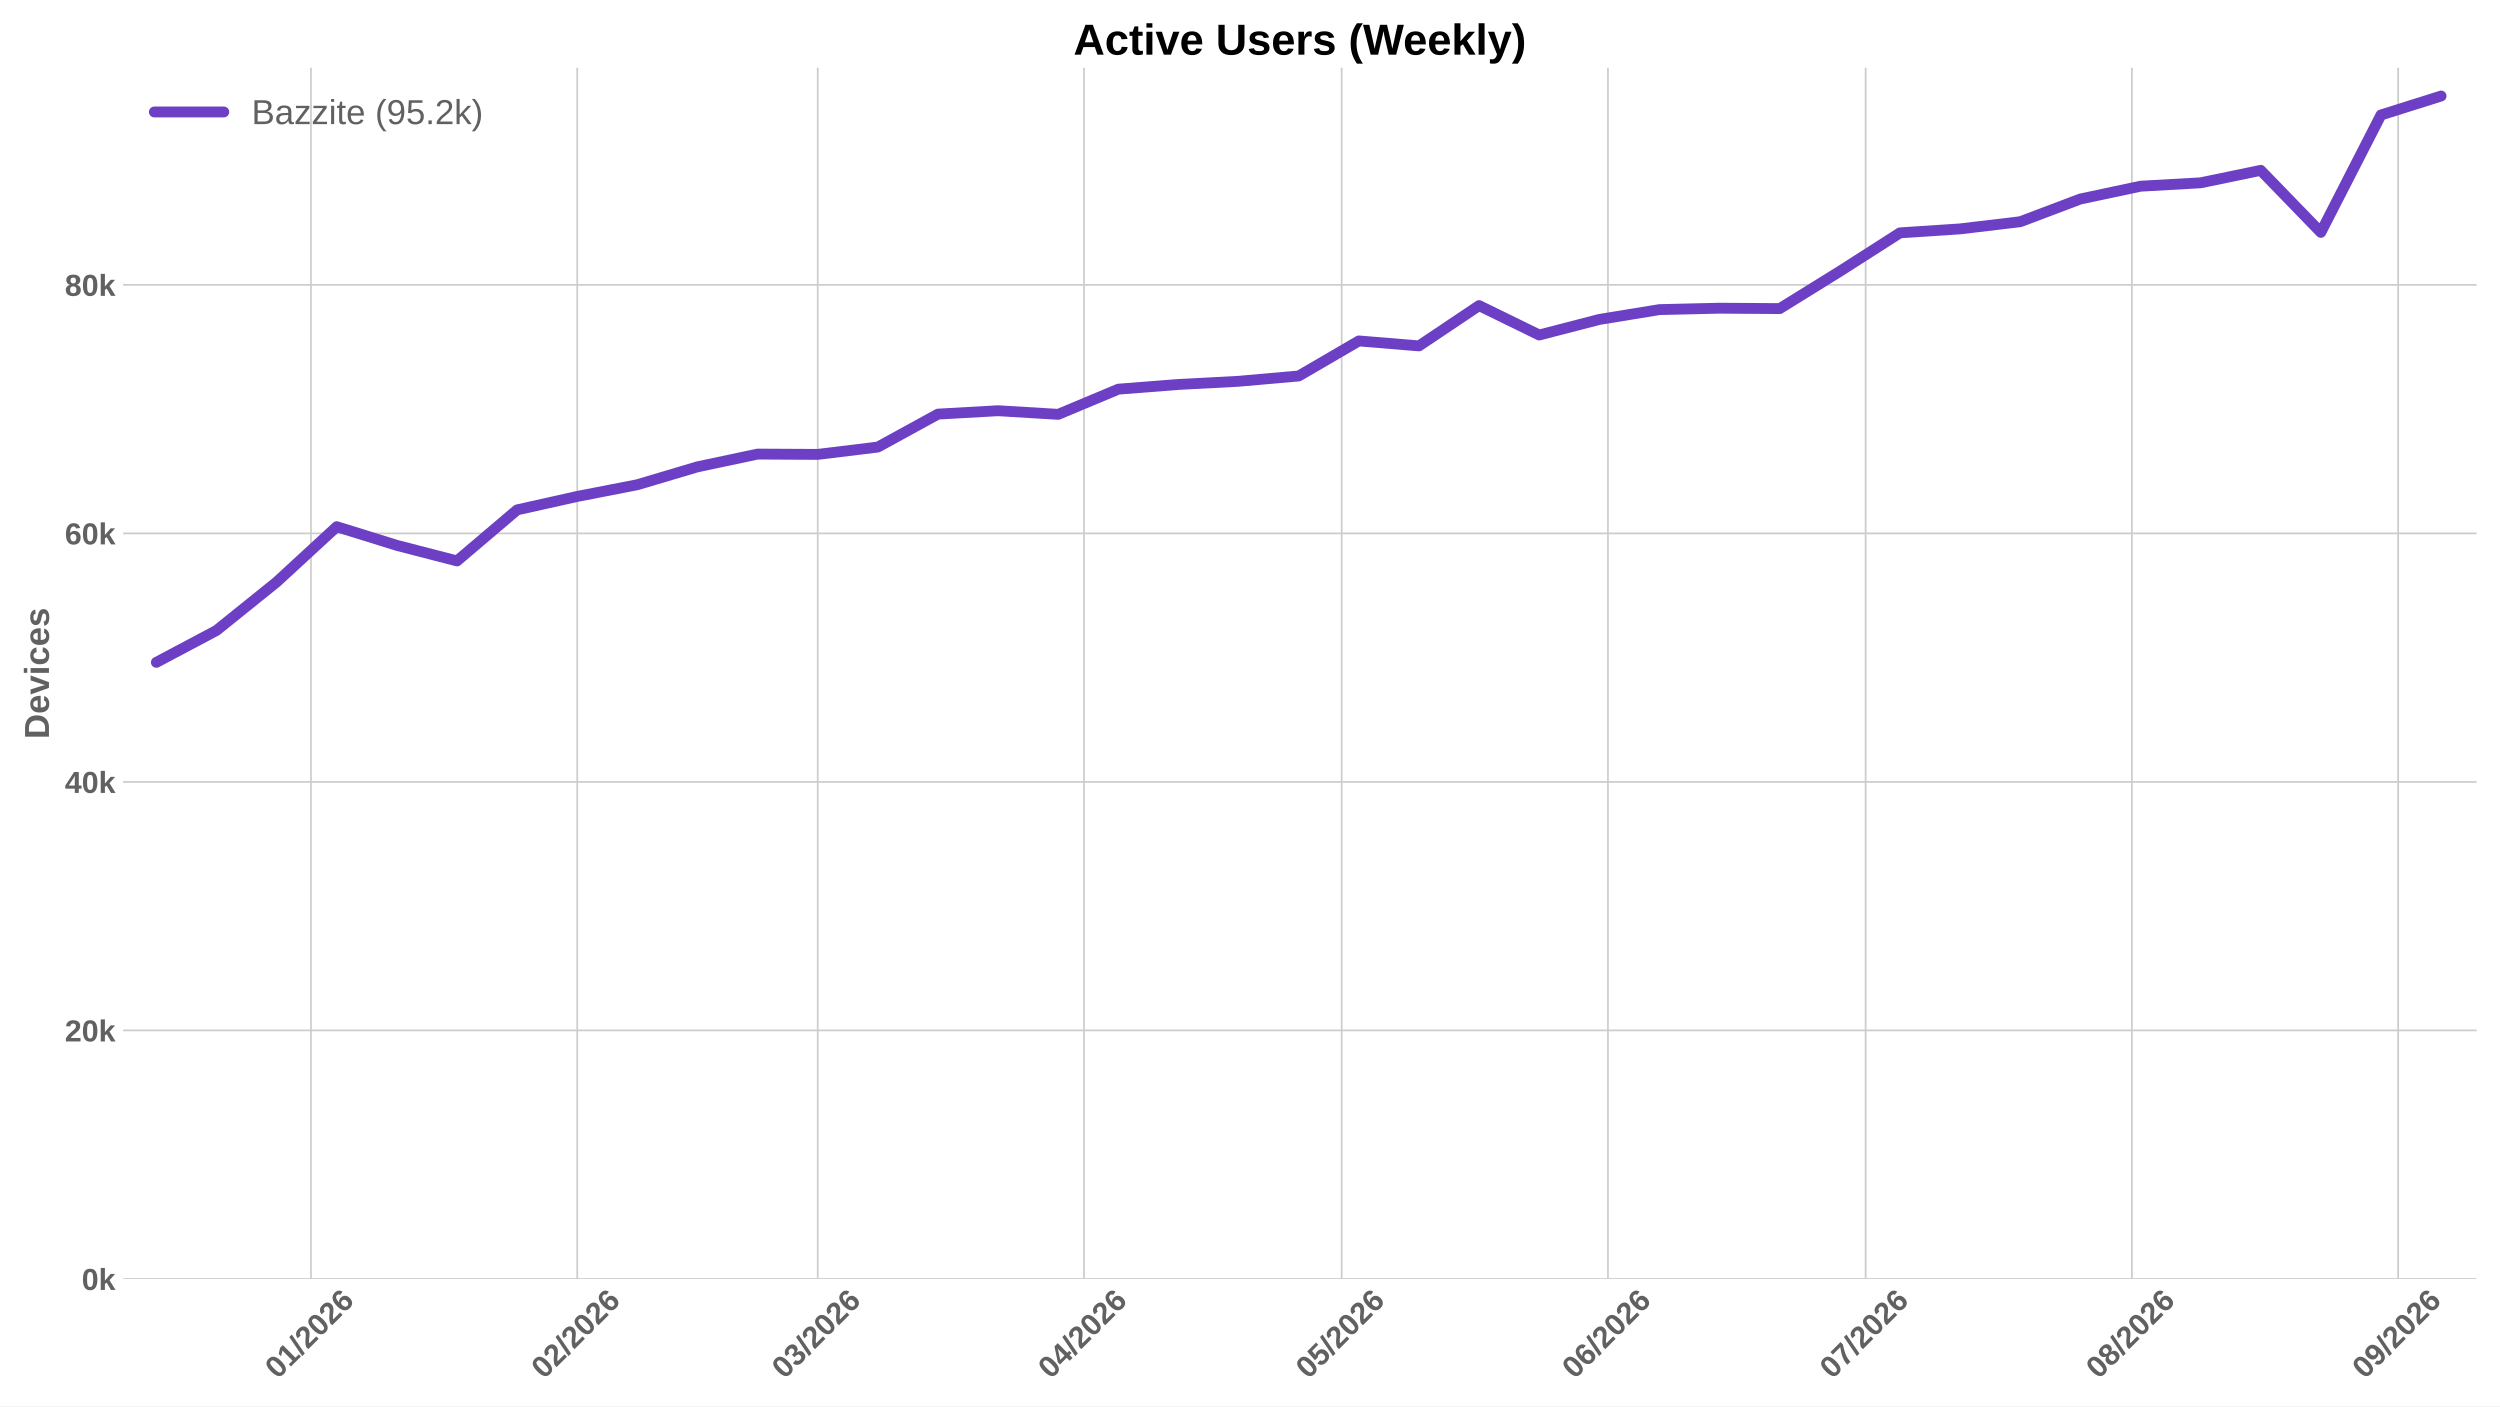
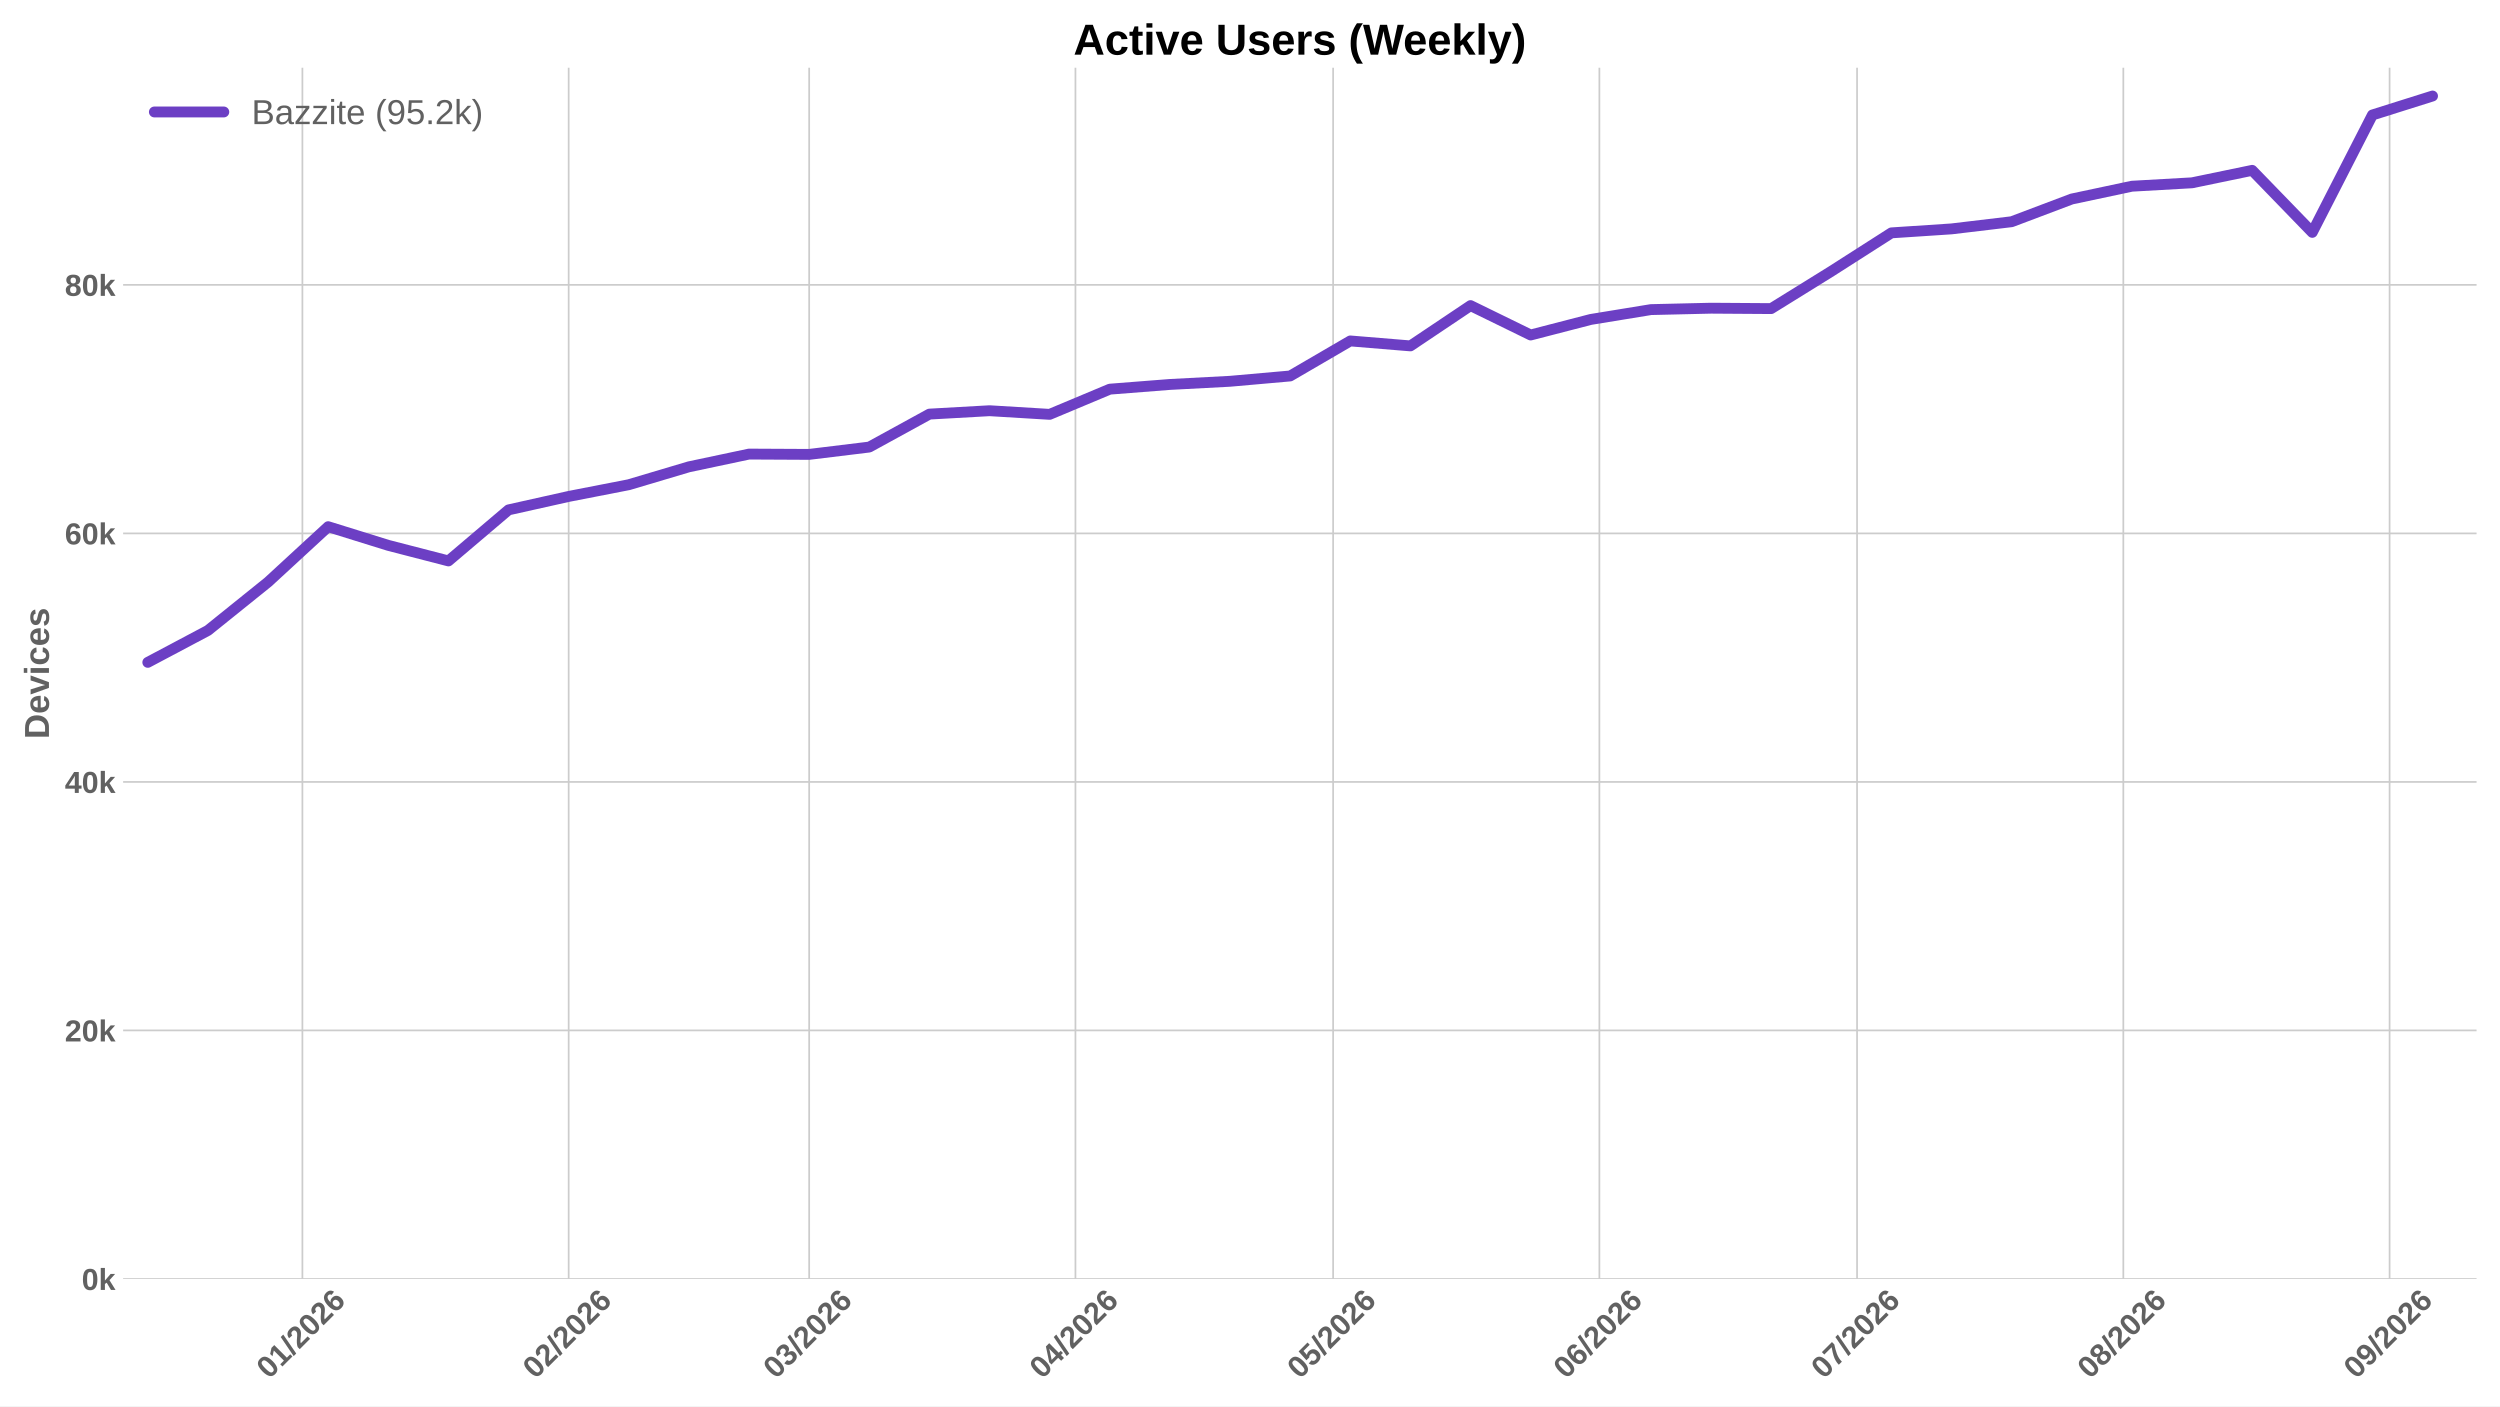
<svg xmlns="http://www.w3.org/2000/svg" xmlns:xlink="http://www.w3.org/1999/xlink" width="1152pt" height="648pt" viewBox="0 0 1152 648" version="1.1">
  <defs>
    <style type="text/css">*{stroke-linejoin: round; stroke-linecap: butt}</style>
  </defs>
  <g id="figure_1">
    <g id="patch_1">
      <path d="M 0 648  L 1152 648  L 1152 0  L 0 0  z " style="fill: #ffffff" />
    </g>
    <g id="axes_1">
      <g id="patch_2">
        <path d="M 56.73 589.343  L 1141.2 589.343  L 1141.2 31.2  L 56.73 31.2  z " style="fill: #ffffff" />
      </g>
      <g id="matplotlib.axis_1">
        <g id="xtick_1">
          <g id="line2d_1">
-             <path d="M 143.292 589.343  L 143.292 31.2  " clip-path="url(#pbd95f9843f)" style="fill: none; stroke: #cccccc; stroke-width: 0.8; stroke-linecap: round" />
+             <path d="M 139.348 589.343  L 139.348 31.2  " clip-path="url(#pcb9276f76c)" style="fill: none; stroke: #cccccc; stroke-width: 0.8; stroke-linecap: round" />
          </g>
          <g id="line2d_2" />
          <g id="text_1">
-             <g style="fill: #616161" transform="translate(127.9618 635.7977) rotate(-45) scale(0.14 -0.14)">
+             <g style="fill: #616161" transform="translate(124.0176 635.7977) rotate(-45) scale(0.14 -0.14)">
              <defs>
                <path id="LiberationSans-Bold-30" d="M 3297 2203  Q 3297 1088 2914 512  Q 2531 -63 1766 -63  Q 253 -63 253 2203  Q 253 2994 418 3494  Q 584 3994 915 4231  Q 1247 4469 1791 4469  Q 2572 4469 2934 3903  Q 3297 3338 3297 2203  z M 2416 2203  Q 2416 2813 2356 3150  Q 2297 3488 2165 3634  Q 2034 3781 1784 3781  Q 1519 3781 1383 3632  Q 1247 3484 1189 3148  Q 1131 2813 1131 2203  Q 1131 1600 1192 1261  Q 1253 922 1386 775  Q 1519 628 1772 628  Q 2022 628 2158 783  Q 2294 938 2355 1278  Q 2416 1619 2416 2203  z " transform="scale(0.015625)" />
                <path id="LiberationSans-Bold-31" d="M 403 0  L 403 653  L 1494 653  L 1494 3656  L 438 2997  L 438 3688  L 1541 4403  L 2372 4403  L 2372 653  L 3381 653  L 3381 0  L 403 0  z " transform="scale(0.015625)" />
                <path id="LiberationSans-Bold-2f" d="M 63 -128  L 972 4638  L 1716 4638  L 822 -128  L 63 -128  z " transform="scale(0.015625)" />
                <path id="LiberationSans-Bold-32" d="M 222 0  L 222 609  Q 394 988 711 1347  Q 1028 1706 1509 2097  Q 1972 2472 2158 2715  Q 2344 2959 2344 3194  Q 2344 3769 1766 3769  Q 1484 3769 1336 3617  Q 1188 3466 1144 3163  L 259 3213  Q 334 3825 717 4147  Q 1100 4469 1759 4469  Q 2472 4469 2853 4144  Q 3234 3819 3234 3231  Q 3234 2922 3112 2672  Q 2991 2422 2800 2211  Q 2609 2000 2376 1815  Q 2144 1631 1925 1456  Q 1706 1281 1526 1103  Q 1347 925 1259 722  L 3303 722  L 3303 0  L 222 0  z " transform="scale(0.015625)" />
                <path id="LiberationSans-Bold-36" d="M 3328 1441  Q 3328 738 2934 337  Q 2541 -63 1847 -63  Q 1069 -63 651 482  Q 234 1028 234 2100  Q 234 3278 657 3873  Q 1081 4469 1869 4469  Q 2428 4469 2751 4222  Q 3075 3975 3209 3456  L 2381 3341  Q 2263 3775 1850 3775  Q 1497 3775 1295 3422  Q 1094 3069 1094 2350  Q 1234 2584 1484 2709  Q 1734 2834 2050 2834  Q 2641 2834 2984 2459  Q 3328 2084 3328 1441  z M 2447 1416  Q 2447 1791 2273 1989  Q 2100 2188 1797 2188  Q 1506 2188 1331 2002  Q 1156 1816 1156 1509  Q 1156 1125 1339 873  Q 1522 622 1819 622  Q 2116 622 2281 833  Q 2447 1044 2447 1416  z " transform="scale(0.015625)" />
              </defs>
              <use xlink:href="#LiberationSans-Bold-30" />
              <use xlink:href="#LiberationSans-Bold-31" transform="translate(55.61523 0)" />
              <use xlink:href="#LiberationSans-Bold-2f" transform="translate(111.2305 0)" />
              <use xlink:href="#LiberationSans-Bold-32" transform="translate(139.0137 0)" />
              <use xlink:href="#LiberationSans-Bold-30" transform="translate(194.6289 0)" />
              <use xlink:href="#LiberationSans-Bold-32" transform="translate(250.2441 0)" />
              <use xlink:href="#LiberationSans-Bold-36" transform="translate(305.8594 0)" />
            </g>
          </g>
        </g>
        <g id="xtick_2">
          <g id="line2d_3">
-             <path d="M 265.988 589.343  L 265.988 31.2  " clip-path="url(#pbd95f9843f)" style="fill: none; stroke: #cccccc; stroke-width: 0.8; stroke-linecap: round" />
+             <path d="M 262.043 589.343  L 262.043 31.2  " clip-path="url(#pcb9276f76c)" style="fill: none; stroke: #cccccc; stroke-width: 0.8; stroke-linecap: round" />
          </g>
          <g id="line2d_4" />
          <g id="text_2">
-             <g style="fill: #616161" transform="translate(250.6573 635.7977) rotate(-45) scale(0.14 -0.14)">
+             <g style="fill: #616161" transform="translate(246.7131 635.7977) rotate(-45) scale(0.14 -0.14)">
              <use xlink:href="#LiberationSans-Bold-30" />
              <use xlink:href="#LiberationSans-Bold-32" transform="translate(55.61523 0)" />
              <use xlink:href="#LiberationSans-Bold-2f" transform="translate(111.2305 0)" />
              <use xlink:href="#LiberationSans-Bold-32" transform="translate(139.0137 0)" />
              <use xlink:href="#LiberationSans-Bold-30" transform="translate(194.6289 0)" />
              <use xlink:href="#LiberationSans-Bold-32" transform="translate(250.2441 0)" />
              <use xlink:href="#LiberationSans-Bold-36" transform="translate(305.8594 0)" />
            </g>
          </g>
        </g>
        <g id="xtick_3">
          <g id="line2d_5">
-             <path d="M 376.809 589.343  L 376.809 31.2  " clip-path="url(#pbd95f9843f)" style="fill: none; stroke: #cccccc; stroke-width: 0.8; stroke-linecap: round" />
+             <path d="M 372.865 589.343  L 372.865 31.2  " clip-path="url(#pcb9276f76c)" style="fill: none; stroke: #cccccc; stroke-width: 0.8; stroke-linecap: round" />
          </g>
          <g id="line2d_6" />
          <g id="text_3">
-             <g style="fill: #616161" transform="translate(361.4791 635.7977) rotate(-45) scale(0.14 -0.14)">
+             <g style="fill: #616161" transform="translate(357.5348 635.7977) rotate(-45) scale(0.14 -0.14)">
              <defs>
                <path id="LiberationSans-Bold-33" d="M 3328 1222  Q 3328 603 2922 265  Q 2516 -72 1766 -72  Q 1056 -72 637 254  Q 219 581 147 1197  L 1041 1275  Q 1125 641 1763 641  Q 2078 641 2253 797  Q 2428 953 2428 1275  Q 2428 1569 2215 1725  Q 2003 1881 1584 1881  L 1278 1881  L 1278 2591  L 1566 2591  Q 1944 2591 2134 2745  Q 2325 2900 2325 3188  Q 2325 3459 2173 3614  Q 2022 3769 1731 3769  Q 1459 3769 1292 3619  Q 1125 3469 1100 3194  L 222 3256  Q 291 3825 694 4147  Q 1097 4469 1747 4469  Q 2438 4469 2827 4158  Q 3216 3847 3216 3297  Q 3216 2884 2973 2618  Q 2731 2353 2275 2266  L 2275 2253  Q 2781 2194 3054 1920  Q 3328 1647 3328 1222  z " transform="scale(0.015625)" />
              </defs>
              <use xlink:href="#LiberationSans-Bold-30" />
              <use xlink:href="#LiberationSans-Bold-33" transform="translate(55.61523 0)" />
              <use xlink:href="#LiberationSans-Bold-2f" transform="translate(111.2305 0)" />
              <use xlink:href="#LiberationSans-Bold-32" transform="translate(139.0137 0)" />
              <use xlink:href="#LiberationSans-Bold-30" transform="translate(194.6289 0)" />
              <use xlink:href="#LiberationSans-Bold-32" transform="translate(250.2441 0)" />
              <use xlink:href="#LiberationSans-Bold-36" transform="translate(305.8594 0)" />
            </g>
          </g>
        </g>
        <g id="xtick_4">
          <g id="line2d_7">
-             <path d="M 499.505 589.343  L 499.505 31.2  " clip-path="url(#pbd95f9843f)" style="fill: none; stroke: #cccccc; stroke-width: 0.8; stroke-linecap: round" />
+             <path d="M 495.561 589.343  L 495.561 31.2  " clip-path="url(#pcb9276f76c)" style="fill: none; stroke: #cccccc; stroke-width: 0.8; stroke-linecap: round" />
          </g>
          <g id="line2d_8" />
          <g id="text_4">
-             <g style="fill: #616161" transform="translate(484.1746 635.7977) rotate(-45) scale(0.14 -0.14)">
+             <g style="fill: #616161" transform="translate(480.2303 635.7977) rotate(-45) scale(0.14 -0.14)">
              <defs>
                <path id="LiberationSans-Bold-34" d="M 2938 897  L 2938 0  L 2100 0  L 2100 897  L 97 897  L 97 1556  L 1956 4403  L 2938 4403  L 2938 1550  L 3525 1550  L 3525 897  L 2938 897  z M 2100 2991  Q 2100 3159 2111 3356  Q 2122 3553 2128 3609  Q 2047 3434 1834 3103  L 813 1550  L 2100 1550  L 2100 2991  z " transform="scale(0.015625)" />
              </defs>
              <use xlink:href="#LiberationSans-Bold-30" />
              <use xlink:href="#LiberationSans-Bold-34" transform="translate(55.61523 0)" />
              <use xlink:href="#LiberationSans-Bold-2f" transform="translate(111.2305 0)" />
              <use xlink:href="#LiberationSans-Bold-32" transform="translate(139.0137 0)" />
              <use xlink:href="#LiberationSans-Bold-30" transform="translate(194.6289 0)" />
              <use xlink:href="#LiberationSans-Bold-32" transform="translate(250.2441 0)" />
              <use xlink:href="#LiberationSans-Bold-36" transform="translate(305.8594 0)" />
            </g>
          </g>
        </g>
        <g id="xtick_5">
          <g id="line2d_9">
-             <path d="M 618.242 589.343  L 618.242 31.2  " clip-path="url(#pbd95f9843f)" style="fill: none; stroke: #cccccc; stroke-width: 0.8; stroke-linecap: round" />
+             <path d="M 614.298 589.343  L 614.298 31.2  " clip-path="url(#pcb9276f76c)" style="fill: none; stroke: #cccccc; stroke-width: 0.8; stroke-linecap: round" />
          </g>
          <g id="line2d_10" />
          <g id="text_5">
-             <g style="fill: #616161" transform="translate(602.9122 635.7977) rotate(-45) scale(0.14 -0.14)">
+             <g style="fill: #616161" transform="translate(598.9679 635.7977) rotate(-45) scale(0.14 -0.14)">
              <defs>
                <path id="LiberationSans-Bold-35" d="M 3381 1466  Q 3381 766 2945 351  Q 2509 -63 1750 -63  Q 1088 -63 689 235  Q 291 534 197 1100  L 1075 1172  Q 1144 891 1319 762  Q 1494 634 1759 634  Q 2088 634 2283 843  Q 2478 1053 2478 1447  Q 2478 1794 2293 2001  Q 2109 2209 1778 2209  Q 1413 2209 1181 1925  L 325 1925  L 478 4403  L 3125 4403  L 3125 3750  L 1275 3750  L 1203 2638  Q 1522 2919 2000 2919  Q 2628 2919 3004 2528  Q 3381 2138 3381 1466  z " transform="scale(0.015625)" />
              </defs>
              <use xlink:href="#LiberationSans-Bold-30" />
              <use xlink:href="#LiberationSans-Bold-35" transform="translate(55.61523 0)" />
              <use xlink:href="#LiberationSans-Bold-2f" transform="translate(111.2305 0)" />
              <use xlink:href="#LiberationSans-Bold-32" transform="translate(139.0137 0)" />
              <use xlink:href="#LiberationSans-Bold-30" transform="translate(194.6289 0)" />
              <use xlink:href="#LiberationSans-Bold-32" transform="translate(250.2441 0)" />
              <use xlink:href="#LiberationSans-Bold-36" transform="translate(305.8594 0)" />
            </g>
          </g>
        </g>
        <g id="xtick_6">
          <g id="line2d_11">
-             <path d="M 740.938 589.343  L 740.938 31.2  " clip-path="url(#pbd95f9843f)" style="fill: none; stroke: #cccccc; stroke-width: 0.8; stroke-linecap: round" />
+             <path d="M 736.994 589.343  L 736.994 31.2  " clip-path="url(#pcb9276f76c)" style="fill: none; stroke: #cccccc; stroke-width: 0.8; stroke-linecap: round" />
          </g>
          <g id="line2d_12" />
          <g id="text_6">
-             <g style="fill: #616161" transform="translate(725.6077 635.7977) rotate(-45) scale(0.14 -0.14)">
+             <g style="fill: #616161" transform="translate(721.6634 635.7977) rotate(-45) scale(0.14 -0.14)">
              <use xlink:href="#LiberationSans-Bold-30" />
              <use xlink:href="#LiberationSans-Bold-36" transform="translate(55.61523 0)" />
              <use xlink:href="#LiberationSans-Bold-2f" transform="translate(111.2305 0)" />
              <use xlink:href="#LiberationSans-Bold-32" transform="translate(139.0137 0)" />
              <use xlink:href="#LiberationSans-Bold-30" transform="translate(194.6289 0)" />
              <use xlink:href="#LiberationSans-Bold-32" transform="translate(250.2441 0)" />
              <use xlink:href="#LiberationSans-Bold-36" transform="translate(305.8594 0)" />
            </g>
          </g>
        </g>
        <g id="xtick_7">
          <g id="line2d_13">
-             <path d="M 859.676 589.343  L 859.676 31.2  " clip-path="url(#pbd95f9843f)" style="fill: none; stroke: #cccccc; stroke-width: 0.8; stroke-linecap: round" />
+             <path d="M 855.731 589.343  L 855.731 31.2  " clip-path="url(#pcb9276f76c)" style="fill: none; stroke: #cccccc; stroke-width: 0.8; stroke-linecap: round" />
          </g>
          <g id="line2d_14" />
          <g id="text_7">
-             <g style="fill: #616161" transform="translate(844.3453 635.7977) rotate(-45) scale(0.14 -0.14)">
+             <g style="fill: #616161" transform="translate(840.401 635.7977) rotate(-45) scale(0.14 -0.14)">
              <defs>
                <path id="LiberationSans-Bold-37" d="M 3278 3706  Q 2981 3238 2717 2797  Q 2453 2356 2256 1911  Q 2059 1466 1945 995  Q 1831 525 1831 0  L 916 0  Q 916 550 1059 1064  Q 1203 1578 1475 2111  Q 1747 2644 2463 3681  L 275 3681  L 275 4403  L 3278 4403  L 3278 3706  z " transform="scale(0.015625)" />
              </defs>
              <use xlink:href="#LiberationSans-Bold-30" />
              <use xlink:href="#LiberationSans-Bold-37" transform="translate(55.61523 0)" />
              <use xlink:href="#LiberationSans-Bold-2f" transform="translate(111.2305 0)" />
              <use xlink:href="#LiberationSans-Bold-32" transform="translate(139.0137 0)" />
              <use xlink:href="#LiberationSans-Bold-30" transform="translate(194.6289 0)" />
              <use xlink:href="#LiberationSans-Bold-32" transform="translate(250.2441 0)" />
              <use xlink:href="#LiberationSans-Bold-36" transform="translate(305.8594 0)" />
            </g>
          </g>
        </g>
        <g id="xtick_8">
          <g id="line2d_15">
-             <path d="M 982.371 589.343  L 982.371 31.2  " clip-path="url(#pbd95f9843f)" style="fill: none; stroke: #cccccc; stroke-width: 0.8; stroke-linecap: round" />
+             <path d="M 978.427 589.343  L 978.427 31.2  " clip-path="url(#pcb9276f76c)" style="fill: none; stroke: #cccccc; stroke-width: 0.8; stroke-linecap: round" />
          </g>
          <g id="line2d_16" />
          <g id="text_8">
-             <g style="fill: #616161" transform="translate(967.0408 635.7977) rotate(-45) scale(0.14 -0.14)">
+             <g style="fill: #616161" transform="translate(963.0965 635.7977) rotate(-45) scale(0.14 -0.14)">
              <defs>
                <path id="LiberationSans-Bold-38" d="M 3363 1241  Q 3363 622 2953 279  Q 2544 -63 1784 -63  Q 1031 -63 617 278  Q 203 619 203 1234  Q 203 1656 447 1945  Q 691 2234 1100 2303  L 1100 2316  Q 744 2394 525 2669  Q 306 2944 306 3303  Q 306 3844 689 4156  Q 1072 4469 1772 4469  Q 2488 4469 2870 4164  Q 3253 3859 3253 3297  Q 3253 2938 3036 2666  Q 2819 2394 2453 2322  L 2453 2309  Q 2878 2241 3120 1961  Q 3363 1681 3363 1241  z M 2350 3250  Q 2350 3563 2206 3708  Q 2063 3853 1772 3853  Q 1203 3853 1203 3250  Q 1203 2619 1778 2619  Q 2066 2619 2208 2766  Q 2350 2913 2350 3250  z M 2453 1313  Q 2453 2003 1766 2003  Q 1447 2003 1276 1822  Q 1106 1641 1106 1300  Q 1106 913 1275 734  Q 1444 556 1791 556  Q 2131 556 2292 734  Q 2453 913 2453 1313  z " transform="scale(0.015625)" />
              </defs>
              <use xlink:href="#LiberationSans-Bold-30" />
              <use xlink:href="#LiberationSans-Bold-38" transform="translate(55.61523 0)" />
              <use xlink:href="#LiberationSans-Bold-2f" transform="translate(111.2305 0)" />
              <use xlink:href="#LiberationSans-Bold-32" transform="translate(139.0137 0)" />
              <use xlink:href="#LiberationSans-Bold-30" transform="translate(194.6289 0)" />
              <use xlink:href="#LiberationSans-Bold-32" transform="translate(250.2441 0)" />
              <use xlink:href="#LiberationSans-Bold-36" transform="translate(305.8594 0)" />
            </g>
          </g>
        </g>
        <g id="xtick_9">
          <g id="line2d_17">
-             <path d="M 1105.067 589.343  L 1105.067 31.2  " clip-path="url(#pbd95f9843f)" style="fill: none; stroke: #cccccc; stroke-width: 0.8; stroke-linecap: round" />
+             <path d="M 1101.122 589.343  L 1101.122 31.2  " clip-path="url(#pcb9276f76c)" style="fill: none; stroke: #cccccc; stroke-width: 0.8; stroke-linecap: round" />
          </g>
          <g id="line2d_18" />
          <g id="text_9">
-             <g style="fill: #616161" transform="translate(1089.736 635.7977) rotate(-45) scale(0.14 -0.14)">
+             <g style="fill: #616161" transform="translate(1085.792 635.7977) rotate(-45) scale(0.14 -0.14)">
              <defs>
                <path id="LiberationSans-Bold-39" d="M 3322 2272  Q 3322 1100 2894 518  Q 2466 -63 1678 -63  Q 1097 -63 767 185  Q 438 434 300 972  L 1125 1088  Q 1247 628 1688 628  Q 2056 628 2254 981  Q 2453 1334 2459 2028  Q 2341 1794 2070 1661  Q 1800 1528 1488 1528  Q 906 1528 564 1923  Q 222 2319 222 2994  Q 222 3688 623 4078  Q 1025 4469 1759 4469  Q 2550 4469 2936 3920  Q 3322 3372 3322 2272  z M 2394 2888  Q 2394 3297 2214 3539  Q 2034 3781 1738 3781  Q 1447 3781 1280 3570  Q 1113 3359 1113 2988  Q 1113 2622 1278 2401  Q 1444 2181 1741 2181  Q 2022 2181 2208 2373  Q 2394 2566 2394 2888  z " transform="scale(0.015625)" />
              </defs>
              <use xlink:href="#LiberationSans-Bold-30" />
              <use xlink:href="#LiberationSans-Bold-39" transform="translate(55.61523 0)" />
              <use xlink:href="#LiberationSans-Bold-2f" transform="translate(111.2305 0)" />
              <use xlink:href="#LiberationSans-Bold-32" transform="translate(139.0137 0)" />
              <use xlink:href="#LiberationSans-Bold-30" transform="translate(194.6289 0)" />
              <use xlink:href="#LiberationSans-Bold-32" transform="translate(250.2441 0)" />
              <use xlink:href="#LiberationSans-Bold-36" transform="translate(305.8594 0)" />
            </g>
          </g>
        </g>
      </g>
      <g id="matplotlib.axis_2">
        <g id="ytick_1">
          <g id="line2d_19">
-             <path d="M 56.73 589.343  L 1141.2 589.343  " clip-path="url(#pbd95f9843f)" style="fill: none; stroke: #cccccc; stroke-width: 0.8; stroke-linecap: round" />
+             <path d="M 56.73 589.343  L 1141.2 589.343  " clip-path="url(#pcb9276f76c)" style="fill: none; stroke: #cccccc; stroke-width: 0.8; stroke-linecap: round" />
          </g>
          <g id="line2d_20" />
          <g id="text_10">
            <g style="fill: #616161" transform="translate(37.65937 594.416) scale(0.14 -0.14)">
              <defs>
                <path id="LiberationSans-Bold-6b" d="M 2606 0  L 1703 1531  L 1325 1269  L 1325 0  L 447 0  L 447 4638  L 1325 4638  L 1325 1981  L 2531 3381  L 3475 3381  L 2288 2063  L 3566 0  L 2606 0  z " transform="scale(0.015625)" />
              </defs>
              <use xlink:href="#LiberationSans-Bold-30" />
              <use xlink:href="#LiberationSans-Bold-6b" transform="translate(55.61523 0)" />
            </g>
          </g>
        </g>
        <g id="ytick_2">
          <g id="line2d_21">
-             <path d="M 56.73 474.821  L 1141.2 474.821  " clip-path="url(#pbd95f9843f)" style="fill: none; stroke: #cccccc; stroke-width: 0.8; stroke-linecap: round" />
+             <path d="M 56.73 474.821  L 1141.2 474.821  " clip-path="url(#pcb9276f76c)" style="fill: none; stroke: #cccccc; stroke-width: 0.8; stroke-linecap: round" />
          </g>
          <g id="line2d_22" />
          <g id="text_11">
            <g style="fill: #616161" transform="translate(29.87406 479.8943) scale(0.14 -0.14)">
              <use xlink:href="#LiberationSans-Bold-32" />
              <use xlink:href="#LiberationSans-Bold-30" transform="translate(55.61523 0)" />
              <use xlink:href="#LiberationSans-Bold-6b" transform="translate(111.2305 0)" />
            </g>
          </g>
        </g>
        <g id="ytick_3">
          <g id="line2d_23">
-             <path d="M 56.73 360.3  L 1141.2 360.3  " clip-path="url(#pbd95f9843f)" style="fill: none; stroke: #cccccc; stroke-width: 0.8; stroke-linecap: round" />
+             <path d="M 56.73 360.3  L 1141.2 360.3  " clip-path="url(#pcb9276f76c)" style="fill: none; stroke: #cccccc; stroke-width: 0.8; stroke-linecap: round" />
          </g>
          <g id="line2d_24" />
          <g id="text_12">
            <g style="fill: #616161" transform="translate(29.87406 365.3725) scale(0.14 -0.14)">
              <use xlink:href="#LiberationSans-Bold-34" />
              <use xlink:href="#LiberationSans-Bold-30" transform="translate(55.61523 0)" />
              <use xlink:href="#LiberationSans-Bold-6b" transform="translate(111.2305 0)" />
            </g>
          </g>
        </g>
        <g id="ytick_4">
          <g id="line2d_25">
-             <path d="M 56.73 245.778  L 1141.2 245.778  " clip-path="url(#pbd95f9843f)" style="fill: none; stroke: #cccccc; stroke-width: 0.8; stroke-linecap: round" />
+             <path d="M 56.73 245.778  L 1141.2 245.778  " clip-path="url(#pcb9276f76c)" style="fill: none; stroke: #cccccc; stroke-width: 0.8; stroke-linecap: round" />
          </g>
          <g id="line2d_26" />
          <g id="text_13">
            <g style="fill: #616161" transform="translate(29.87406 250.8508) scale(0.14 -0.14)">
              <use xlink:href="#LiberationSans-Bold-36" />
              <use xlink:href="#LiberationSans-Bold-30" transform="translate(55.61523 0)" />
              <use xlink:href="#LiberationSans-Bold-6b" transform="translate(111.2305 0)" />
            </g>
          </g>
        </g>
        <g id="ytick_5">
          <g id="line2d_27">
-             <path d="M 56.73 131.256  L 1141.2 131.256  " clip-path="url(#pbd95f9843f)" style="fill: none; stroke: #cccccc; stroke-width: 0.8; stroke-linecap: round" />
+             <path d="M 56.73 131.256  L 1141.2 131.256  " clip-path="url(#pcb9276f76c)" style="fill: none; stroke: #cccccc; stroke-width: 0.8; stroke-linecap: round" />
          </g>
          <g id="line2d_28" />
          <g id="text_14">
            <g style="fill: #616161" transform="translate(29.87406 136.329) scale(0.14 -0.14)">
              <use xlink:href="#LiberationSans-Bold-38" />
              <use xlink:href="#LiberationSans-Bold-30" transform="translate(55.61523 0)" />
              <use xlink:href="#LiberationSans-Bold-6b" transform="translate(111.2305 0)" />
            </g>
          </g>
        </g>
        <g id="text_15">
          <g style="fill: #616161" transform="translate(22.55406 340.5153) rotate(-90) scale(0.16 -0.16)">
            <defs>
              <path id="LiberationSans-Bold-44" d="M 4353 2234  Q 4353 1553 4086 1045  Q 3819 538 3330 269  Q 2841 0 2209 0  L 428 0  L 428 4403  L 2022 4403  Q 3134 4403 3743 3842  Q 4353 3281 4353 2234  z M 3425 2234  Q 3425 2944 3056 3317  Q 2688 3691 2003 3691  L 1350 3691  L 1350 713  L 2131 713  Q 2725 713 3075 1122  Q 3425 1531 3425 2234  z " transform="scale(0.015625)" />
              <path id="LiberationSans-Bold-65" d="M 1831 -63  Q 1069 -63 659 389  Q 250 841 250 1706  Q 250 2544 665 2994  Q 1081 3444 1844 3444  Q 2572 3444 2956 2961  Q 3341 2478 3341 1547  L 3341 1522  L 1172 1522  Q 1172 1028 1355 776  Q 1538 525 1875 525  Q 2341 525 2463 928  L 3291 856  Q 2931 -63 1831 -63  z M 1831 2891  Q 1522 2891 1355 2675  Q 1188 2459 1178 2072  L 2491 2072  Q 2466 2481 2294 2686  Q 2122 2891 1831 2891  z " transform="scale(0.015625)" />
              <path id="LiberationSans-Bold-76" d="M 2284 0  L 1234 0  L 25 3381  L 953 3381  L 1544 1491  Q 1591 1334 1766 709  Q 1797 838 1894 1159  Q 1991 1481 2613 3381  L 3531 3381  L 2284 0  z " transform="scale(0.015625)" />
              <path id="LiberationSans-Bold-69" d="M 447 3991  L 447 4638  L 1325 4638  L 1325 3991  L 447 3991  z M 447 0  L 447 3381  L 1325 3381  L 1325 0  L 447 0  z " transform="scale(0.015625)" />
              <path id="LiberationSans-Bold-63" d="M 1856 -63  Q 1088 -63 669 395  Q 250 853 250 1672  Q 250 2509 672 2976  Q 1094 3444 1869 3444  Q 2466 3444 2856 3144  Q 3247 2844 3347 2316  L 2463 2272  Q 2425 2531 2275 2686  Q 2125 2841 1850 2841  Q 1172 2841 1172 1706  Q 1172 538 1863 538  Q 2113 538 2281 695  Q 2450 853 2491 1166  L 3372 1125  Q 3325 778 3123 506  Q 2922 234 2594 85  Q 2266 -63 1856 -63  z " transform="scale(0.015625)" />
              <path id="LiberationSans-Bold-73" d="M 3297 988  Q 3297 497 2895 217  Q 2494 -63 1784 -63  Q 1088 -63 717 157  Q 347 378 225 844  L 997 959  Q 1063 719 1223 619  Q 1384 519 1784 519  Q 2153 519 2322 612  Q 2491 706 2491 906  Q 2491 1069 2355 1164  Q 2219 1259 1894 1325  Q 1150 1472 890 1598  Q 631 1725 495 1926  Q 359 2128 359 2422  Q 359 2906 732 3176  Q 1106 3447 1791 3447  Q 2394 3447 2761 3212  Q 3128 2978 3219 2534  L 2441 2453  Q 2403 2659 2256 2761  Q 2109 2863 1791 2863  Q 1478 2863 1322 2783  Q 1166 2703 1166 2516  Q 1166 2369 1286 2283  Q 1406 2197 1691 2141  Q 2088 2059 2395 1973  Q 2703 1888 2889 1769  Q 3075 1650 3186 1464  Q 3297 1278 3297 988  z " transform="scale(0.015625)" />
            </defs>
            <use xlink:href="#LiberationSans-Bold-44" />
            <use xlink:href="#LiberationSans-Bold-65" transform="translate(72.2168 0)" />
            <use xlink:href="#LiberationSans-Bold-76" transform="translate(127.832 0)" />
            <use xlink:href="#LiberationSans-Bold-69" transform="translate(183.4473 0)" />
            <use xlink:href="#LiberationSans-Bold-63" transform="translate(211.2305 0)" />
            <use xlink:href="#LiberationSans-Bold-65" transform="translate(266.8457 0)" />
            <use xlink:href="#LiberationSans-Bold-73" transform="translate(322.4609 0)" />
          </g>
        </g>
      </g>
      <g id="line2d_29">
-         <path d="M 72.05 305.215  L 99.755 290.516  L 127.46 268.218  L 155.166 242.697  L 182.871 251.309  L 210.577 258.473  L 238.282 234.95  L 265.988 228.76  L 293.693 223.355  L 321.398 215.109  L 349.104 209.24  L 376.809 209.383  L 404.515 206.005  L 432.22 190.819  L 459.926 189.261  L 487.631 190.933  L 515.337 179.327  L 543.042 177.157  L 570.747 175.696  L 598.453 173.246  L 626.158 157.104  L 653.864 159.388  L 681.569 140.819  L 709.275 154.367  L 736.98 147.198  L 764.686 142.668  L 792.391 142.016  L 820.096 142.204  L 847.802 125.021  L 875.507 107.304  L 903.213 105.472  L 930.918 102.168  L 958.624 91.7  L 986.329 85.808  L 1014.034 84.239  L 1041.74 78.496  L 1069.445 107.075  L 1097.151 52.981  L 1124.856 44.248  " clip-path="url(#pbd95f9843f)" style="fill: none; stroke: #6c3fc4; stroke-width: 5; stroke-linecap: round" />
+         <path d="M 68.105 305.215  L 95.811 290.516  L 123.516 268.218  L 151.222 242.697  L 178.927 251.309  L 206.632 258.473  L 234.338 234.95  L 262.043 228.76  L 289.749 223.355  L 317.454 215.109  L 345.16 209.24  L 372.865 209.383  L 400.571 206.005  L 428.276 190.819  L 455.981 189.261  L 483.687 190.933  L 511.392 179.327  L 539.098 177.157  L 566.803 175.696  L 594.509 173.246  L 622.214 157.104  L 649.919 159.388  L 677.625 140.819  L 705.33 154.367  L 733.036 147.198  L 760.741 142.668  L 788.447 142.016  L 816.152 142.204  L 843.858 125.021  L 871.563 107.304  L 899.268 105.472  L 926.974 102.168  L 954.679 91.7  L 982.385 85.808  L 1010.09 84.239  L 1037.796 78.496  L 1065.501 107.075  L 1093.207 52.981  L 1120.912 44.248  " clip-path="url(#pcb9276f76c)" style="fill: none; stroke: #6c3fc4; stroke-width: 5; stroke-linecap: round" />
      </g>
      <g id="patch_3">
        <path d="M 56.73 589.343  L 56.73 31.2  " style="fill: none" />
      </g>
      <g id="patch_4">
        <path d="M 1141.2 589.343  L 1141.2 31.2  " style="fill: none" />
      </g>
      <g id="patch_5">
        <path d="M 56.73 589.343  L 1141.2 589.343  " style="fill: none" />
      </g>
      <g id="patch_6">
        <path d="M 56.73 31.2  L 1141.2 31.2  " style="fill: none" />
      </g>
      <g id="text_16">
        <g transform="translate(494.6541 25.2) scale(0.2 -0.2)">
          <defs>
            <path id="LiberationSans-Bold-41" d="M 3541 0  L 3150 1125  L 1472 1125  L 1081 0  L 159 0  L 1766 4403  L 2853 4403  L 4453 0  L 3541 0  z M 2309 3725  L 2291 3656  Q 2259 3544 2215 3400  Q 2172 3256 1678 1819  L 2944 1819  L 2509 3084  L 2375 3509  L 2309 3725  z " transform="scale(0.015625)" />
            <path id="LiberationSans-Bold-74" d="M 1313 -56  Q 925 -56 715 155  Q 506 366 506 794  L 506 2788  L 78 2788  L 78 3381  L 550 3381  L 825 4175  L 1375 4175  L 1375 3381  L 2016 3381  L 2016 2788  L 1375 2788  L 1375 1031  Q 1375 784 1469 667  Q 1563 550 1759 550  Q 1863 550 2053 594  L 2053 50  Q 1728 -56 1313 -56  z " transform="scale(0.015625)" />
            <path id="LiberationSans-Bold-20" transform="scale(0.015625)" />
            <path id="LiberationSans-Bold-55" d="M 2259 -63  Q 1350 -63 867 381  Q 384 825 384 1650  L 384 4403  L 1306 4403  L 1306 1722  Q 1306 1200 1554 929  Q 1803 659 2284 659  Q 2778 659 3043 942  Q 3309 1225 3309 1753  L 3309 4403  L 4231 4403  L 4231 1697  Q 4231 859 3714 398  Q 3197 -63 2259 -63  z " transform="scale(0.015625)" />
            <path id="LiberationSans-Bold-72" d="M 447 0  L 447 2588  Q 447 2866 439 3052  Q 431 3238 422 3381  L 1259 3381  Q 1269 3325 1284 3039  Q 1300 2753 1300 2659  L 1313 2659  Q 1441 3016 1541 3161  Q 1641 3306 1778 3376  Q 1916 3447 2122 3447  Q 2291 3447 2394 3400  L 2394 2666  Q 2181 2713 2019 2713  Q 1691 2713 1508 2447  Q 1325 2181 1325 1659  L 1325 0  L 447 0  z " transform="scale(0.015625)" />
            <path id="LiberationSans-Bold-28" d="M 1247 -1328  Q 756 -622 537 81  Q 319 784 319 1659  Q 319 2531 537 3232  Q 756 3934 1247 4638  L 2125 4638  Q 1631 3925 1407 3219  Q 1184 2513 1184 1656  Q 1184 803 1406 101  Q 1628 -600 2125 -1328  L 1247 -1328  z " transform="scale(0.015625)" />
            <path id="LiberationSans-Bold-57" d="M 4897 0  L 3803 0  L 3206 2547  Q 3097 2997 3022 3488  Q 2947 3078 2900 2864  Q 2853 2650 2234 0  L 1141 0  L 6 4403  L 941 4403  L 1578 1559  L 1722 872  Q 1809 1306 1892 1701  Q 1975 2097 2516 4403  L 3547 4403  L 4103 2059  Q 4169 1797 4325 872  L 4403 1234  L 4569 1953  L 5100 4403  L 6034 4403  L 4897 0  z " transform="scale(0.015625)" />
            <path id="LiberationSans-Bold-6c" d="M 447 0  L 447 4638  L 1325 4638  L 1325 0  L 447 0  z " transform="scale(0.015625)" />
            <path id="LiberationSans-Bold-79" d="M 884 -1328  Q 569 -1328 331 -1288  L 331 -663  Q 497 -688 634 -688  Q 822 -688 945 -628  Q 1069 -569 1167 -431  Q 1266 -294 1388 34  L 50 3381  L 978 3381  L 1509 1797  Q 1634 1456 1825 753  L 1903 1050  L 2106 1784  L 2606 3381  L 3525 3381  L 2188 -178  Q 1919 -828 1630 -1078  Q 1341 -1328 884 -1328  z " transform="scale(0.015625)" />
            <path id="LiberationSans-Bold-29" d="M 6 -1328  Q 506 -597 726 101  Q 947 800 947 1656  Q 947 2516 722 3223  Q 497 3931 6 4638  L 884 4638  Q 1378 3928 1595 3225  Q 1813 2522 1813 1659  Q 1813 791 1595 87  Q 1378 -616 884 -1328  L 6 -1328  z " transform="scale(0.015625)" />
          </defs>
          <use xlink:href="#LiberationSans-Bold-41" />
          <use xlink:href="#LiberationSans-Bold-63" transform="translate(72.2168 0)" />
          <use xlink:href="#LiberationSans-Bold-74" transform="translate(127.832 0)" />
          <use xlink:href="#LiberationSans-Bold-69" transform="translate(161.1328 0)" />
          <use xlink:href="#LiberationSans-Bold-76" transform="translate(188.916 0)" />
          <use xlink:href="#LiberationSans-Bold-65" transform="translate(244.5312 0)" />
          <use xlink:href="#LiberationSans-Bold-20" transform="translate(300.1465 0)" />
          <use xlink:href="#LiberationSans-Bold-55" transform="translate(327.9297 0)" />
          <use xlink:href="#LiberationSans-Bold-73" transform="translate(400.1465 0)" />
          <use xlink:href="#LiberationSans-Bold-65" transform="translate(455.7617 0)" />
          <use xlink:href="#LiberationSans-Bold-72" transform="translate(511.377 0)" />
          <use xlink:href="#LiberationSans-Bold-73" transform="translate(550.293 0)" />
          <use xlink:href="#LiberationSans-Bold-20" transform="translate(605.9082 0)" />
          <use xlink:href="#LiberationSans-Bold-28" transform="translate(633.6914 0)" />
          <use xlink:href="#LiberationSans-Bold-57" transform="translate(666.9922 0)" />
          <use xlink:href="#LiberationSans-Bold-65" transform="translate(759.627 0)" />
          <use xlink:href="#LiberationSans-Bold-65" transform="translate(815.2422 0)" />
          <use xlink:href="#LiberationSans-Bold-6b" transform="translate(870.8574 0)" />
          <use xlink:href="#LiberationSans-Bold-6c" transform="translate(926.4727 0)" />
          <use xlink:href="#LiberationSans-Bold-79" transform="translate(954.2559 0)" />
          <use xlink:href="#LiberationSans-Bold-29" transform="translate(1009.871 0)" />
        </g>
      </g>
      <g id="legend_1">
        <g id="line2d_30">
          <path d="M 71.13 51.595  L 87.13 51.595  L 103.13 51.595  " style="fill: none; stroke: #6c3fc4; stroke-width: 5; stroke-linecap: round" />
        </g>
        <g id="text_17">
          <g style="fill: #616161" transform="translate(115.93 57.195) scale(0.16 -0.16)">
            <defs>
              <path id="LiberationSans-42" d="M 3931 1241  Q 3931 653 3503 326  Q 3075 0 2313 0  L 525 0  L 525 4403  L 2125 4403  Q 3675 4403 3675 3334  Q 3675 2944 3456 2678  Q 3238 2413 2838 2322  Q 3363 2259 3647 1970  Q 3931 1681 3931 1241  z M 3075 3263  Q 3075 3619 2831 3772  Q 2588 3925 2125 3925  L 1122 3925  L 1122 2531  L 2125 2531  Q 2603 2531 2839 2711  Q 3075 2891 3075 3263  z M 3328 1288  Q 3328 2066 2234 2066  L 1122 2066  L 1122 478  L 2281 478  Q 2828 478 3078 681  Q 3328 884 3328 1288  z " transform="scale(0.015625)" />
              <path id="LiberationSans-61" d="M 1294 -63  Q 784 -63 528 206  Q 272 475 272 944  Q 272 1469 617 1750  Q 963 2031 1731 2050  L 2491 2063  L 2491 2247  Q 2491 2659 2316 2837  Q 2141 3016 1766 3016  Q 1388 3016 1216 2887  Q 1044 2759 1009 2478  L 422 2531  Q 566 3444 1778 3444  Q 2416 3444 2737 3151  Q 3059 2859 3059 2306  L 3059 850  Q 3059 600 3125 473  Q 3191 347 3375 347  Q 3456 347 3559 369  L 3559 19  Q 3347 -31 3125 -31  Q 2813 -31 2670 133  Q 2528 297 2509 647  L 2491 647  Q 2275 259 1989 98  Q 1703 -63 1294 -63  z M 1422 359  Q 1731 359 1972 500  Q 2213 641 2352 886  Q 2491 1131 2491 1391  L 2491 1669  L 1875 1656  Q 1478 1650 1273 1575  Q 1069 1500 959 1344  Q 850 1188 850 934  Q 850 659 998 509  Q 1147 359 1422 359  z " transform="scale(0.015625)" />
              <path id="LiberationSans-7a" d="M 259 0  L 259 428  L 2150 2947  L 366 2947  L 366 3381  L 2816 3381  L 2816 2953  L 922 434  L 2881 434  L 2881 0  L 259 0  z " transform="scale(0.015625)" />
              <path id="LiberationSans-69" d="M 428 4100  L 428 4638  L 991 4638  L 991 4100  L 428 4100  z M 428 0  L 428 3381  L 991 3381  L 991 0  L 428 0  z " transform="scale(0.015625)" />
              <path id="LiberationSans-74" d="M 1731 25  Q 1453 -50 1163 -50  Q 488 -50 488 716  L 488 2972  L 97 2972  L 97 3381  L 509 3381  L 675 4138  L 1050 4138  L 1050 3381  L 1675 3381  L 1675 2972  L 1050 2972  L 1050 838  Q 1050 594 1129 495  Q 1209 397 1406 397  Q 1519 397 1731 441  L 1731 25  z " transform="scale(0.015625)" />
              <path id="LiberationSans-65" d="M 863 1572  Q 863 991 1103 675  Q 1344 359 1806 359  Q 2172 359 2392 506  Q 2613 653 2691 878  L 3184 738  Q 2881 -63 1806 -63  Q 1056 -63 664 384  Q 272 831 272 1713  Q 272 2550 664 2997  Q 1056 3444 1784 3444  Q 3275 3444 3275 1647  L 3275 1572  L 863 1572  z M 2694 2003  Q 2647 2538 2422 2783  Q 2197 3028 1775 3028  Q 1366 3028 1127 2754  Q 888 2481 869 2003  L 2694 2003  z " transform="scale(0.015625)" />
              <path id="LiberationSans-20" transform="scale(0.015625)" />
              <path id="LiberationSans-28" d="M 397 1663  Q 397 2566 680 3284  Q 963 4003 1550 4638  L 2094 4638  Q 1509 3988 1236 3256  Q 963 2525 963 1656  Q 963 791 1233 62  Q 1503 -666 2094 -1325  L 1550 -1325  Q 959 -688 678 32  Q 397 753 397 1650  L 397 1663  z " transform="scale(0.015625)" />
              <path id="LiberationSans-39" d="M 3256 2291  Q 3256 1156 2842 546  Q 2428 -63 1663 -63  Q 1147 -63 836 154  Q 525 372 391 856  L 928 941  Q 1097 391 1672 391  Q 2156 391 2422 841  Q 2688 1291 2700 2125  Q 2575 1844 2272 1673  Q 1969 1503 1606 1503  Q 1013 1503 656 1909  Q 300 2316 300 2988  Q 300 3678 687 4073  Q 1075 4469 1766 4469  Q 2500 4469 2878 3925  Q 3256 3381 3256 2291  z M 2644 2834  Q 2644 3366 2400 3689  Q 2156 4013 1747 4013  Q 1341 4013 1106 3736  Q 872 3459 872 2988  Q 872 2506 1106 2226  Q 1341 1947 1741 1947  Q 1984 1947 2193 2058  Q 2403 2169 2523 2372  Q 2644 2575 2644 2834  z " transform="scale(0.015625)" />
              <path id="LiberationSans-35" d="M 3291 1434  Q 3291 738 2877 337  Q 2463 -63 1728 -63  Q 1113 -63 734 206  Q 356 475 256 984  L 825 1050  Q 1003 397 1741 397  Q 2194 397 2450 670  Q 2706 944 2706 1422  Q 2706 1838 2448 2094  Q 2191 2350 1753 2350  Q 1525 2350 1328 2278  Q 1131 2206 934 2034  L 384 2034  L 531 4403  L 3034 4403  L 3034 3925  L 1044 3925  L 959 2528  Q 1325 2809 1869 2809  Q 2519 2809 2905 2428  Q 3291 2047 3291 1434  z " transform="scale(0.015625)" />
              <path id="LiberationSans-2e" d="M 584 0  L 584 684  L 1194 684  L 1194 0  L 584 0  z " transform="scale(0.015625)" />
              <path id="LiberationSans-32" d="M 322 0  L 322 397  Q 481 763 711 1042  Q 941 1322 1194 1548  Q 1447 1775 1695 1969  Q 1944 2163 2144 2356  Q 2344 2550 2467 2762  Q 2591 2975 2591 3244  Q 2591 3606 2378 3806  Q 2166 4006 1788 4006  Q 1428 4006 1195 3811  Q 963 3616 922 3263  L 347 3316  Q 409 3844 795 4156  Q 1181 4469 1788 4469  Q 2453 4469 2811 4155  Q 3169 3841 3169 3263  Q 3169 3006 3051 2753  Q 2934 2500 2703 2247  Q 2472 1994 1819 1463  Q 1459 1169 1246 933  Q 1034 697 941 478  L 3238 478  L 3238 0  L 322 0  z " transform="scale(0.015625)" />
              <path id="LiberationSans-6b" d="M 2550 0  L 1406 1544  L 994 1203  L 994 0  L 431 0  L 431 4638  L 994 4638  L 994 1741  L 2478 3381  L 3138 3381  L 1766 1928  L 3209 0  L 2550 0  z " transform="scale(0.015625)" />
              <path id="LiberationSans-29" d="M 1734 1650  Q 1734 747 1451 28  Q 1169 -691 581 -1325  L 38 -1325  Q 625 -669 897 57  Q 1169 784 1169 1656  Q 1169 2528 895 3256  Q 622 3984 38 4638  L 581 4638  Q 1172 4000 1453 3279  Q 1734 2559 1734 1663  L 1734 1650  z " transform="scale(0.015625)" />
            </defs>
            <use xlink:href="#LiberationSans-42" />
            <use xlink:href="#LiberationSans-61" transform="translate(66.69922 0)" />
            <use xlink:href="#LiberationSans-7a" transform="translate(122.3145 0)" />
            <use xlink:href="#LiberationSans-7a" transform="translate(172.3145 0)" />
            <use xlink:href="#LiberationSans-69" transform="translate(222.3145 0)" />
            <use xlink:href="#LiberationSans-74" transform="translate(244.5312 0)" />
            <use xlink:href="#LiberationSans-65" transform="translate(272.3145 0)" />
            <use xlink:href="#LiberationSans-20" transform="translate(327.9297 0)" />
            <use xlink:href="#LiberationSans-28" transform="translate(355.7129 0)" />
            <use xlink:href="#LiberationSans-39" transform="translate(389.0137 0)" />
            <use xlink:href="#LiberationSans-35" transform="translate(444.6289 0)" />
            <use xlink:href="#LiberationSans-2e" transform="translate(500.2441 0)" />
            <use xlink:href="#LiberationSans-32" transform="translate(528.0273 0)" />
            <use xlink:href="#LiberationSans-6b" transform="translate(583.6426 0)" />
            <use xlink:href="#LiberationSans-29" transform="translate(633.6426 0)" />
          </g>
        </g>
      </g>
    </g>
  </g>
  <defs>
-     <clipPath id="pbd95f9843f">
+     <clipPath id="pcb9276f76c">
      <rect x="56.73" y="31.2" width="1084.47" height="558.143" />
    </clipPath>
  </defs>
</svg>
